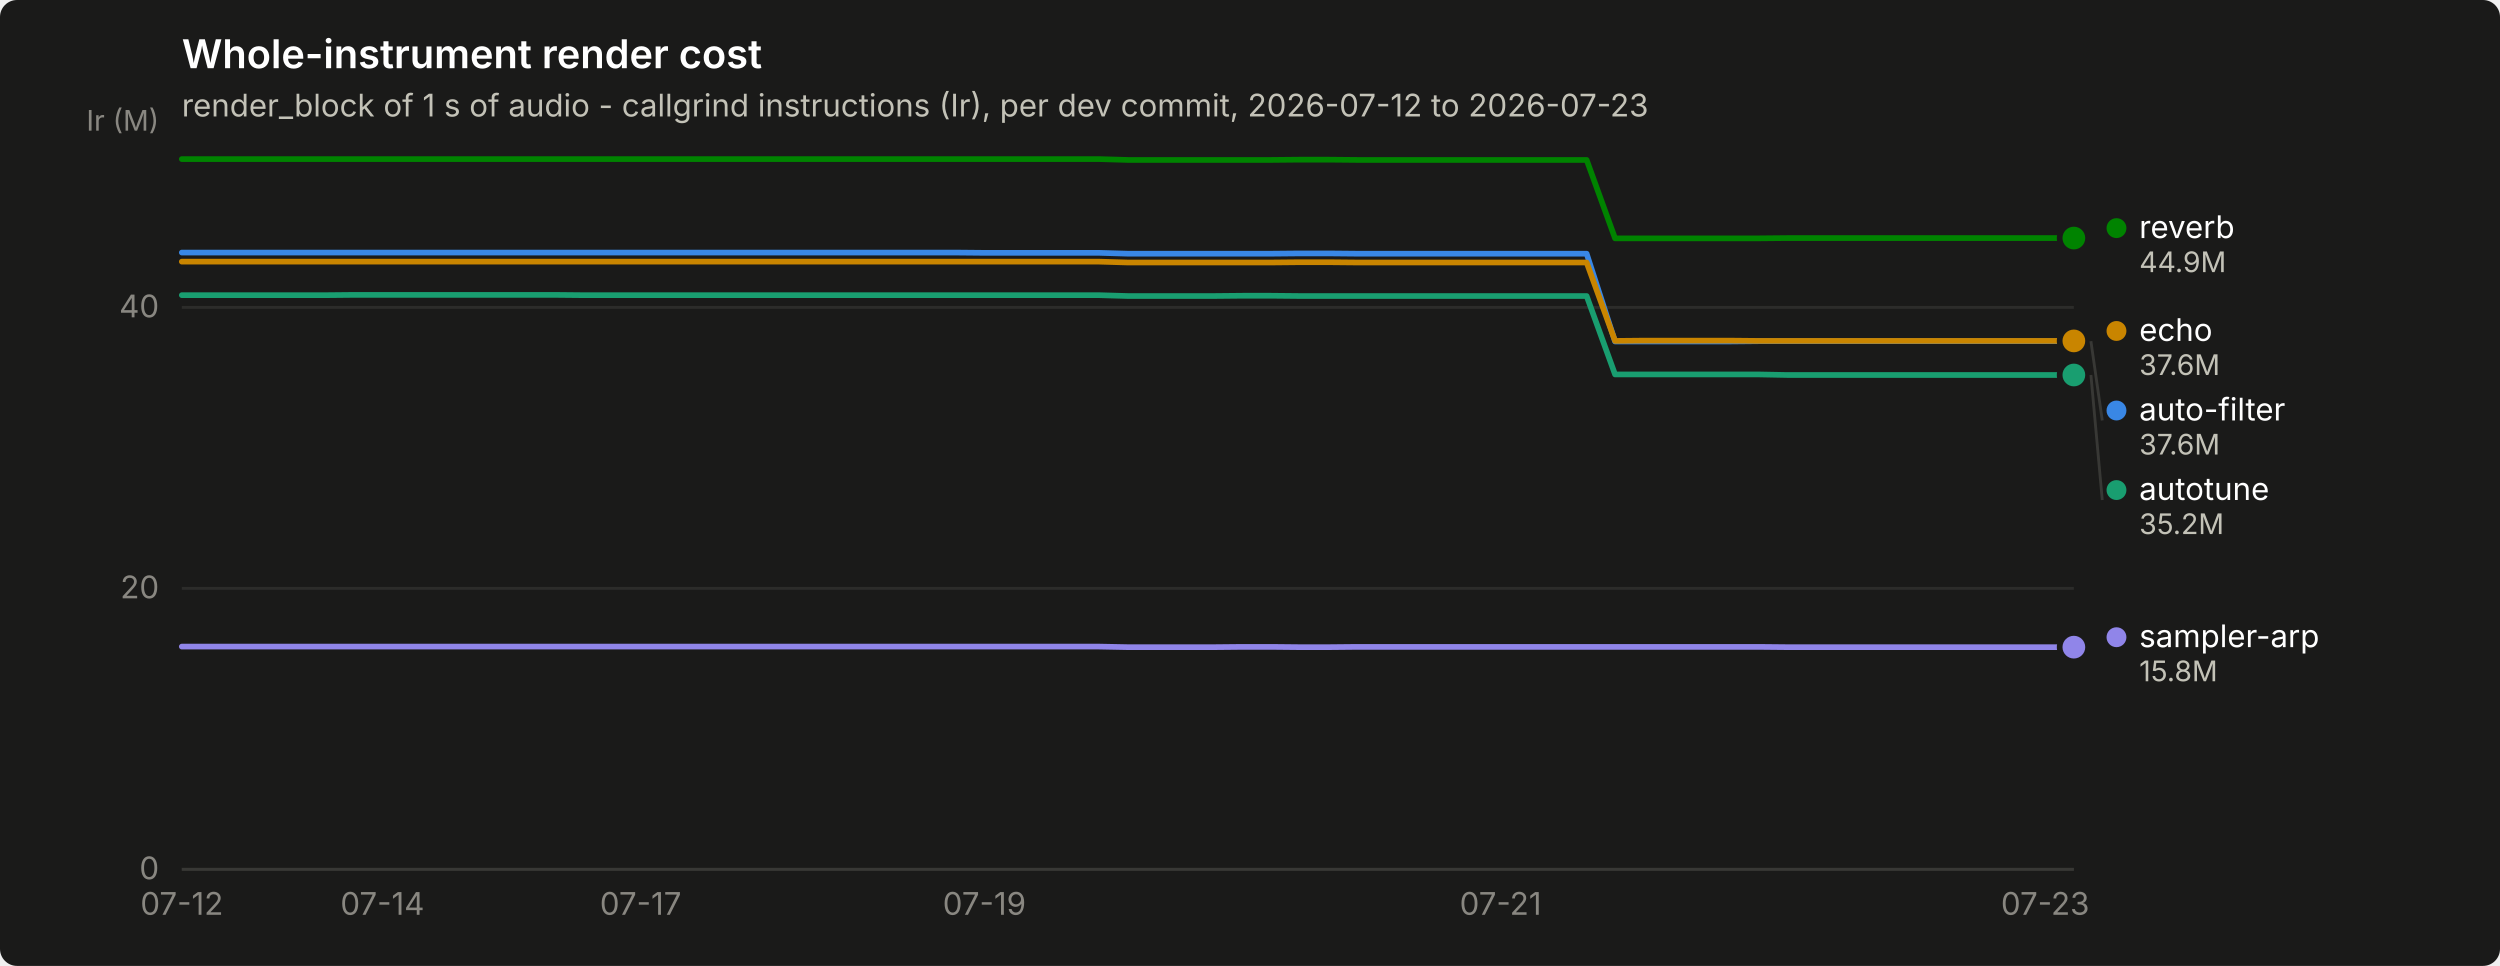
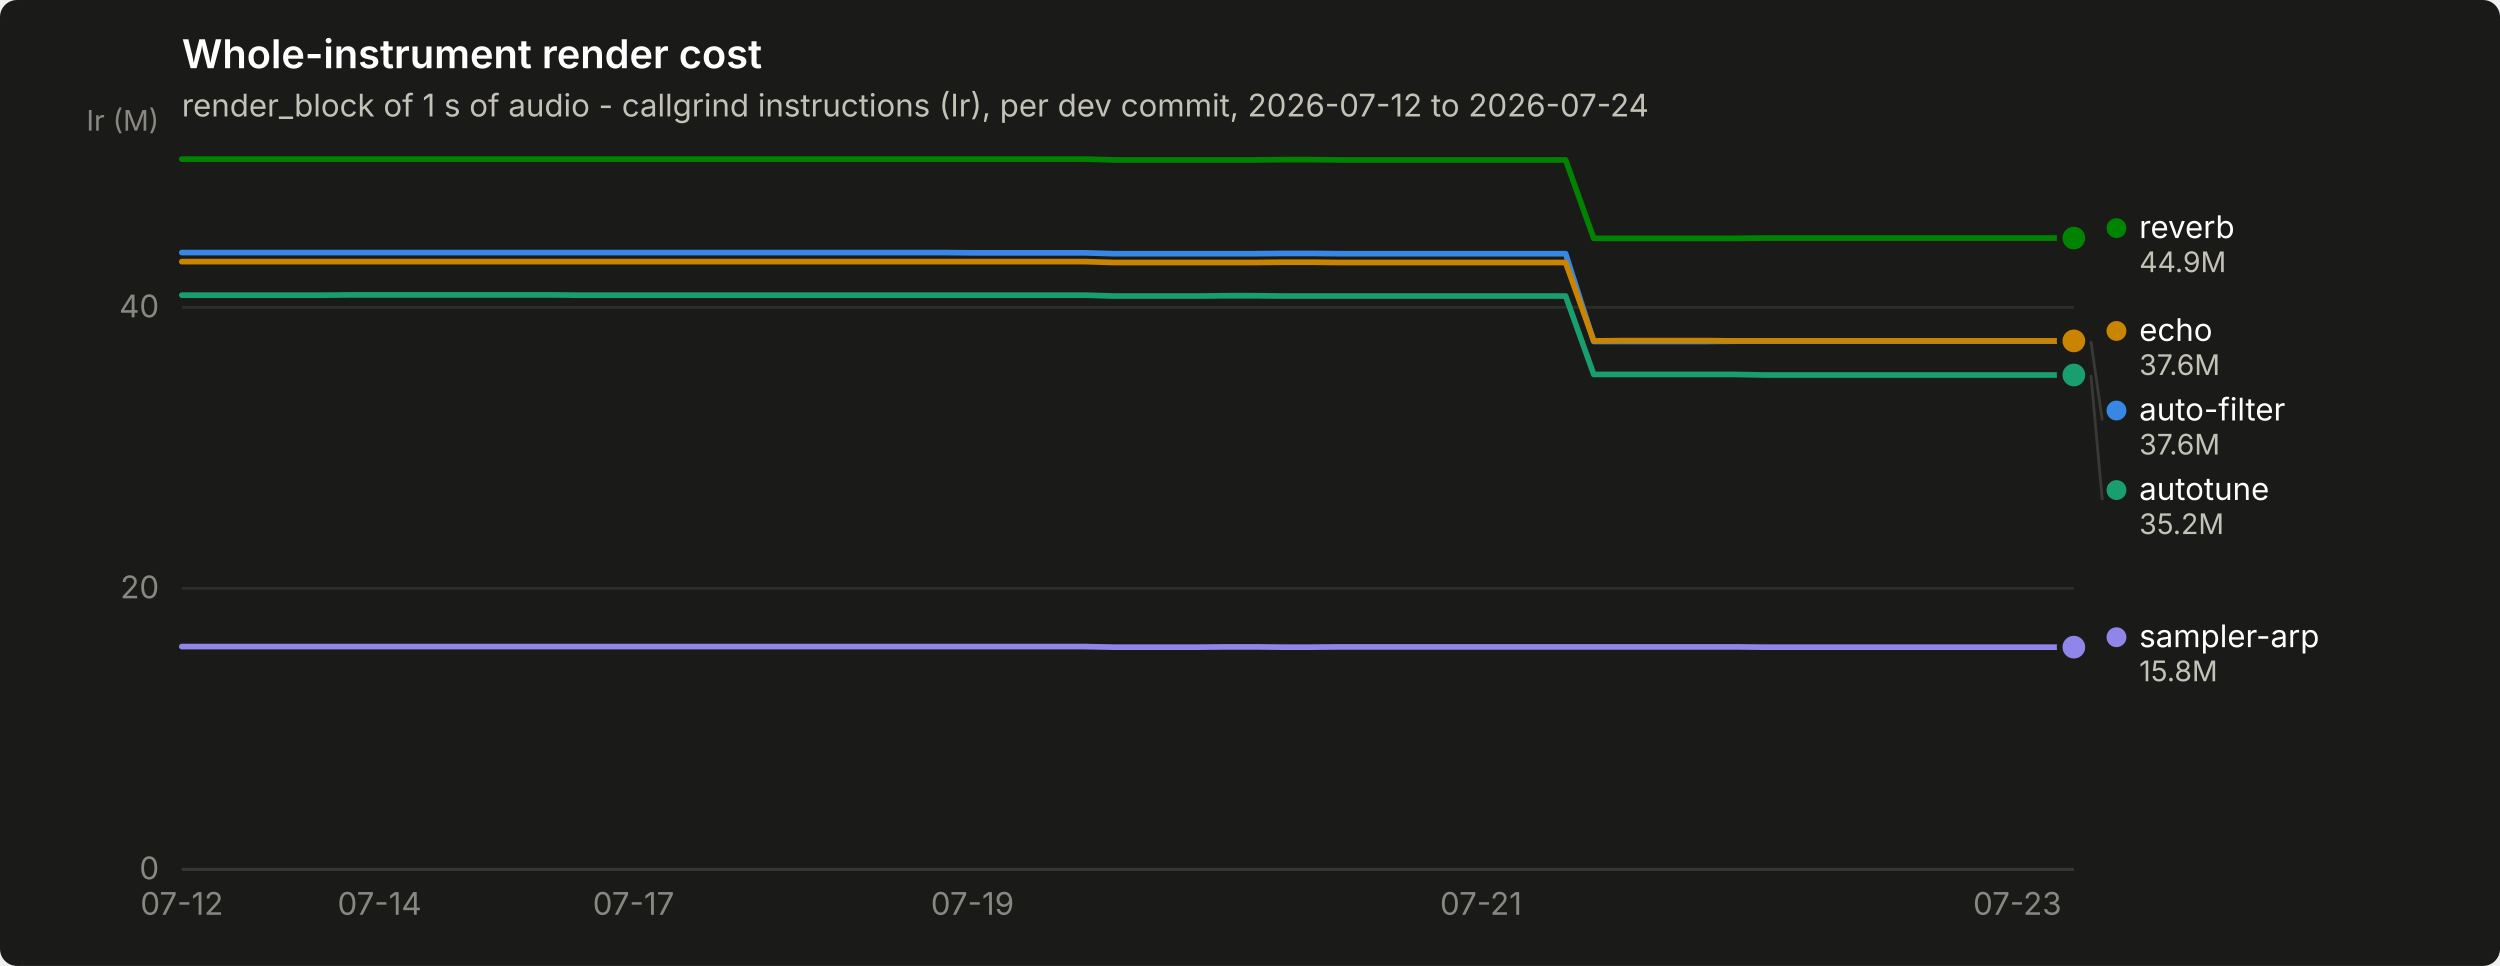
<svg xmlns="http://www.w3.org/2000/svg" width="880" height="340" viewBox="0 0 880 340" role="img" aria-label="Whole-instrument render cost">
  <rect width="880" height="340" rx="6" fill="#1a1a19" />
  <text x="64" y="24" font-family="system-ui, -apple-system, &quot;Segoe UI&quot;, sans-serif" font-size="14" font-weight="600" fill="#ffffff">Whole-instrument render cost</text>
-   <text x="64" y="41" font-family="system-ui, -apple-system, &quot;Segoe UI&quot;, sans-serif" font-size="11" fill="#c3c2b7">render_block of 1 s of audio - callgrind instructions (Ir), per dev commit, 2026-07-12 to 2026-07-23</text>
+   <text x="64" y="41" font-family="system-ui, -apple-system, &quot;Segoe UI&quot;, sans-serif" font-size="11" fill="#c3c2b7">render_block of 1 s of audio - callgrind instructions (Ir), per dev commit, 2026-07-12 to 2026-07-24</text>
  <line x1="64" y1="306.0" x2="730" y2="306.0" stroke="#2c2c2a" stroke-width="1" />
  <text x="56" y="309.5" text-anchor="end" font-family="system-ui, -apple-system, &quot;Segoe UI&quot;, sans-serif" font-size="11" style="font-variant-numeric: tabular-nums" fill="#898781">0</text>
  <line x1="64" y1="207.1" x2="730" y2="207.1" stroke="#2c2c2a" stroke-width="1" />
  <text x="56" y="210.6" text-anchor="end" font-family="system-ui, -apple-system, &quot;Segoe UI&quot;, sans-serif" font-size="11" style="font-variant-numeric: tabular-nums" fill="#898781">20</text>
  <line x1="64" y1="108.2" x2="730" y2="108.2" stroke="#2c2c2a" stroke-width="1" />
  <text x="56" y="111.7" text-anchor="end" font-family="system-ui, -apple-system, &quot;Segoe UI&quot;, sans-serif" font-size="11" style="font-variant-numeric: tabular-nums" fill="#898781">40</text>
  <text x="56" y="46" text-anchor="end" font-family="system-ui, -apple-system, &quot;Segoe UI&quot;, sans-serif" font-size="10" fill="#898781">Ir (M)</text>
  <line x1="64" y1="306" x2="730" y2="306" stroke="#383835" stroke-width="1" />
  <text x="64.0" y="322" text-anchor="middle" font-family="system-ui, -apple-system, &quot;Segoe UI&quot;, sans-serif" font-size="11" style="font-variant-numeric: tabular-nums" fill="#898781">07-12</text>
-   <text x="134.6" y="322" text-anchor="middle" font-family="system-ui, -apple-system, &quot;Segoe UI&quot;, sans-serif" font-size="11" style="font-variant-numeric: tabular-nums" fill="#898781">07-14</text>
-   <text x="225.5" y="322" text-anchor="middle" font-family="system-ui, -apple-system, &quot;Segoe UI&quot;, sans-serif" font-size="11" style="font-variant-numeric: tabular-nums" fill="#898781">07-17</text>
-   <text x="346.5" y="322" text-anchor="middle" font-family="system-ui, -apple-system, &quot;Segoe UI&quot;, sans-serif" font-size="11" style="font-variant-numeric: tabular-nums" fill="#898781">07-19</text>
-   <text x="528.2" y="322" text-anchor="middle" font-family="system-ui, -apple-system, &quot;Segoe UI&quot;, sans-serif" font-size="11" style="font-variant-numeric: tabular-nums" fill="#898781">07-21</text>
-   <text x="719.9" y="322" text-anchor="middle" font-family="system-ui, -apple-system, &quot;Segoe UI&quot;, sans-serif" font-size="11" style="font-variant-numeric: tabular-nums" fill="#898781">07-23</text>
-   <path d="M64.0,88.9 L74.1,88.9 L84.2,88.9 L94.3,88.9 L104.4,88.9 L114.5,88.9 L124.5,88.9 L134.6,88.9 L144.7,88.9 L154.8,88.9 L164.9,88.9 L175.0,88.9 L185.1,88.9 L195.2,88.9 L205.3,88.9 L215.4,88.9 L225.5,88.9 L235.5,88.9 L245.6,88.9 L255.7,88.9 L265.8,88.9 L275.9,88.9 L286.0,88.9 L296.1,88.9 L306.2,88.9 L316.3,88.9 L326.4,88.9 L336.5,88.9 L346.5,89.0 L356.6,89.0 L366.7,89.0 L376.8,89.0 L386.9,89.0 L397.0,89.3 L407.1,89.3 L417.2,89.3 L427.3,89.3 L437.4,89.3 L447.5,89.3 L457.5,89.2 L467.6,89.2 L477.7,89.3 L487.8,89.3 L497.9,89.3 L508.0,89.3 L518.1,89.3 L528.2,89.3 L538.3,89.3 L548.4,89.3 L558.5,89.3 L568.5,120.2 L578.6,120.2 L588.7,120.2 L598.8,120.2 L608.9,120.2 L619.0,120.1 L629.1,120.1 L639.2,120.1 L649.3,120.1 L659.4,120.1 L669.5,120.1 L679.5,120.1 L689.6,120.1 L699.7,120.1 L709.8,120.1 L719.9,120.1 L730.0,120.1" fill="none" stroke="#3987e5" stroke-width="2" stroke-linejoin="round" stroke-linecap="round" />
+   <text x="133.6" y="322" text-anchor="middle" font-family="system-ui, -apple-system, &quot;Segoe UI&quot;, sans-serif" font-size="11" style="font-variant-numeric: tabular-nums" fill="#898781">07-14</text>
+   <text x="223.0" y="322" text-anchor="middle" font-family="system-ui, -apple-system, &quot;Segoe UI&quot;, sans-serif" font-size="11" style="font-variant-numeric: tabular-nums" fill="#898781">07-17</text>
+   <text x="342.3" y="322" text-anchor="middle" font-family="system-ui, -apple-system, &quot;Segoe UI&quot;, sans-serif" font-size="11" style="font-variant-numeric: tabular-nums" fill="#898781">07-19</text>
+   <text x="521.3" y="322" text-anchor="middle" font-family="system-ui, -apple-system, &quot;Segoe UI&quot;, sans-serif" font-size="11" style="font-variant-numeric: tabular-nums" fill="#898781">07-21</text>
+   <text x="710.1" y="322" text-anchor="middle" font-family="system-ui, -apple-system, &quot;Segoe UI&quot;, sans-serif" font-size="11" style="font-variant-numeric: tabular-nums" fill="#898781">07-23</text>
+   <path d="M64.0,88.9 L73.9,88.9 L83.9,88.9 L93.8,88.9 L103.8,88.9 L113.7,88.9 L123.6,88.9 L133.6,88.9 L143.5,88.9 L153.5,88.9 L163.4,88.9 L173.3,88.9 L183.3,88.9 L193.2,88.9 L203.2,88.9 L213.1,88.9 L223.0,88.9 L233.0,88.9 L242.9,88.9 L252.9,88.9 L262.8,88.9 L272.7,88.9 L282.7,88.9 L292.6,88.9 L302.6,88.9 L312.5,88.9 L322.4,88.9 L332.4,88.9 L342.3,89.0 L352.3,89.0 L362.2,89.0 L372.1,89.0 L382.1,89.0 L392.0,89.3 L402.0,89.3 L411.9,89.3 L421.9,89.3 L431.8,89.3 L441.7,89.3 L451.7,89.2 L461.6,89.2 L471.6,89.3 L481.5,89.3 L491.4,89.3 L501.4,89.3 L511.3,89.3 L521.3,89.3 L531.2,89.3 L541.1,89.3 L551.1,89.3 L561.0,120.2 L571.0,120.2 L580.9,120.2 L590.8,120.2 L600.8,120.2 L610.7,120.1 L620.7,120.1 L630.6,120.1 L640.5,120.1 L650.5,120.1 L660.4,120.1 L670.4,120.1 L680.3,120.1 L690.2,120.1 L700.2,120.1 L710.1,120.1 L720.1,120.1 L730.0,120.1" fill="none" stroke="#3987e5" stroke-width="2" stroke-linejoin="round" stroke-linecap="round" />
  <circle cx="730.0" cy="120.1" r="6" fill="#1a1a19" />
  <circle cx="730.0" cy="120.1" r="4" fill="#3987e5" />
-   <path d="M64.0,103.9 L74.1,103.9 L84.2,103.9 L94.3,103.9 L104.4,103.9 L114.5,103.9 L124.5,103.8 L134.6,103.8 L144.7,103.8 L154.8,103.8 L164.9,103.8 L175.0,103.8 L185.1,103.8 L195.2,103.8 L205.3,103.9 L215.4,103.9 L225.5,103.9 L235.5,103.9 L245.6,103.9 L255.7,103.9 L265.8,103.9 L275.9,103.9 L286.0,103.9 L296.1,103.9 L306.2,103.9 L316.3,103.9 L326.4,103.9 L336.5,103.9 L346.5,103.9 L356.6,103.9 L366.7,103.9 L376.8,103.9 L386.9,103.9 L397.0,104.2 L407.1,104.2 L417.2,104.2 L427.3,104.2 L437.4,104.1 L447.5,104.1 L457.5,104.2 L467.6,104.2 L477.7,104.2 L487.8,104.2 L497.9,104.2 L508.0,104.2 L518.1,104.2 L528.2,104.2 L538.3,104.2 L548.4,104.2 L558.5,104.2 L568.5,131.8 L578.6,131.8 L588.7,131.8 L598.8,131.8 L608.9,131.8 L619.0,131.8 L629.1,132.0 L639.2,132.0 L649.3,132.0 L659.4,132.0 L669.5,132.0 L679.5,132.0 L689.6,132.0 L699.7,132.0 L709.8,132.0 L719.9,132.0 L730.0,132.0" fill="none" stroke="#199e70" stroke-width="2" stroke-linejoin="round" stroke-linecap="round" />
+   <path d="M64.0,103.9 L73.9,103.9 L83.9,103.9 L93.8,103.9 L103.8,103.9 L113.7,103.9 L123.6,103.8 L133.6,103.8 L143.5,103.8 L153.5,103.8 L163.4,103.8 L173.3,103.8 L183.3,103.8 L193.2,103.8 L203.2,103.9 L213.1,103.9 L223.0,103.9 L233.0,103.9 L242.9,103.9 L252.9,103.9 L262.8,103.9 L272.7,103.9 L282.7,103.9 L292.6,103.9 L302.6,103.9 L312.5,103.9 L322.4,103.9 L332.4,103.9 L342.3,103.9 L352.3,103.9 L362.2,103.9 L372.1,103.9 L382.1,103.9 L392.0,104.2 L402.0,104.2 L411.9,104.2 L421.9,104.2 L431.8,104.1 L441.7,104.1 L451.7,104.2 L461.6,104.2 L471.6,104.2 L481.5,104.2 L491.4,104.2 L501.4,104.2 L511.3,104.2 L521.3,104.2 L531.2,104.2 L541.1,104.2 L551.1,104.2 L561.0,131.8 L571.0,131.8 L580.9,131.8 L590.8,131.8 L600.8,131.8 L610.7,131.8 L620.7,132.0 L630.6,132.0 L640.5,132.0 L650.5,132.0 L660.4,132.0 L670.4,132.0 L680.3,132.0 L690.2,132.0 L700.2,132.0 L710.1,132.0 L720.1,132.0 L730.0,132.0" fill="none" stroke="#199e70" stroke-width="2" stroke-linejoin="round" stroke-linecap="round" />
  <circle cx="730.0" cy="132.0" r="6" fill="#1a1a19" />
  <circle cx="730.0" cy="132.0" r="4" fill="#199e70" />
-   <path d="M64.0,92.1 L74.1,92.1 L84.2,92.1 L94.3,92.1 L104.4,92.1 L114.5,92.1 L124.5,92.1 L134.6,92.1 L144.7,92.1 L154.8,92.1 L164.9,92.1 L175.0,92.1 L185.1,92.1 L195.2,92.1 L205.3,92.1 L215.4,92.1 L225.5,92.1 L235.5,92.1 L245.6,92.1 L255.7,92.1 L265.8,92.1 L275.9,92.1 L286.0,92.1 L296.1,92.1 L306.2,92.1 L316.3,92.1 L326.4,92.1 L336.5,92.1 L346.5,92.1 L356.6,92.1 L366.7,92.1 L376.8,92.1 L386.9,92.1 L397.0,92.4 L407.1,92.4 L417.2,92.4 L427.3,92.4 L437.4,92.4 L447.5,92.4 L457.5,92.3 L467.6,92.3 L477.7,92.4 L487.8,92.4 L497.9,92.4 L508.0,92.4 L518.1,92.4 L528.2,92.4 L538.3,92.4 L548.4,92.4 L558.5,92.4 L568.5,120.0 L578.6,119.9 L588.7,119.9 L598.8,119.9 L608.9,119.9 L619.0,120.0 L629.1,120.0 L639.2,120.0 L649.3,120.0 L659.4,120.0 L669.5,120.0 L679.5,120.0 L689.6,120.0 L699.7,120.0 L709.8,120.0 L719.9,120.0 L730.0,120.0" fill="none" stroke="#c98500" stroke-width="2" stroke-linejoin="round" stroke-linecap="round" />
+   <path d="M64.0,92.1 L73.9,92.1 L83.9,92.1 L93.8,92.1 L103.8,92.1 L113.7,92.1 L123.6,92.1 L133.6,92.1 L143.5,92.1 L153.5,92.1 L163.4,92.1 L173.3,92.1 L183.3,92.1 L193.2,92.1 L203.2,92.1 L213.1,92.1 L223.0,92.1 L233.0,92.1 L242.9,92.1 L252.9,92.1 L262.8,92.1 L272.7,92.1 L282.7,92.1 L292.6,92.1 L302.6,92.1 L312.5,92.1 L322.4,92.1 L332.4,92.1 L342.3,92.1 L352.3,92.1 L362.2,92.1 L372.1,92.1 L382.1,92.1 L392.0,92.4 L402.0,92.4 L411.9,92.4 L421.9,92.4 L431.8,92.4 L441.7,92.4 L451.7,92.3 L461.6,92.3 L471.6,92.4 L481.5,92.4 L491.4,92.4 L501.4,92.4 L511.3,92.4 L521.3,92.4 L531.2,92.4 L541.1,92.4 L551.1,92.4 L561.0,120.0 L571.0,119.9 L580.9,119.9 L590.8,119.9 L600.8,119.9 L610.7,120.0 L620.7,120.0 L630.6,120.0 L640.5,120.0 L650.5,120.0 L660.4,120.0 L670.4,120.0 L680.3,120.0 L690.2,120.0 L700.2,120.0 L710.1,120.0 L720.1,120.0 L730.0,120.0" fill="none" stroke="#c98500" stroke-width="2" stroke-linejoin="round" stroke-linecap="round" />
  <circle cx="730.0" cy="120.0" r="6" fill="#1a1a19" />
  <circle cx="730.0" cy="120.0" r="4" fill="#c98500" />
-   <path d="M64.0,56.0 L74.1,56.0 L84.2,56.0 L94.3,56.0 L104.4,56.0 L114.5,56.0 L124.5,56.0 L134.6,56.0 L144.7,56.0 L154.8,56.0 L164.9,56.0 L175.0,56.0 L185.1,56.0 L195.2,56.0 L205.3,56.0 L215.4,56.0 L225.5,56.0 L235.5,56.0 L245.6,56.0 L255.7,56.0 L265.8,56.0 L275.9,56.0 L286.0,56.0 L296.1,56.0 L306.2,56.0 L316.3,56.0 L326.4,56.0 L336.5,56.0 L346.5,56.0 L356.6,56.0 L366.7,56.0 L376.8,56.0 L386.9,56.0 L397.0,56.3 L407.1,56.3 L417.2,56.3 L427.3,56.3 L437.4,56.3 L447.5,56.3 L457.5,56.2 L467.6,56.2 L477.7,56.3 L487.8,56.3 L497.9,56.3 L508.0,56.3 L518.1,56.3 L528.2,56.3 L538.3,56.3 L548.4,56.3 L558.5,56.3 L568.5,83.9 L578.6,83.9 L588.7,83.9 L598.8,83.9 L608.9,83.9 L619.0,83.9 L629.1,83.8 L639.2,83.8 L649.3,83.8 L659.4,83.8 L669.5,83.8 L679.5,83.8 L689.6,83.8 L699.7,83.8 L709.8,83.8 L719.9,83.8 L730.0,83.8" fill="none" stroke="#008300" stroke-width="2" stroke-linejoin="round" stroke-linecap="round" />
+   <path d="M64.0,56.0 L73.9,56.0 L83.9,56.0 L93.8,56.0 L103.8,56.0 L113.7,56.0 L123.6,56.0 L133.6,56.0 L143.5,56.0 L153.5,56.0 L163.4,56.0 L173.3,56.0 L183.3,56.0 L193.2,56.0 L203.2,56.0 L213.1,56.0 L223.0,56.0 L233.0,56.0 L242.9,56.0 L252.9,56.0 L262.8,56.0 L272.7,56.0 L282.7,56.0 L292.6,56.0 L302.6,56.0 L312.5,56.0 L322.4,56.0 L332.4,56.0 L342.3,56.0 L352.3,56.0 L362.2,56.0 L372.1,56.0 L382.1,56.0 L392.0,56.3 L402.0,56.3 L411.9,56.3 L421.9,56.3 L431.8,56.3 L441.7,56.3 L451.7,56.2 L461.6,56.2 L471.6,56.3 L481.5,56.3 L491.4,56.3 L501.4,56.3 L511.3,56.3 L521.3,56.3 L531.2,56.3 L541.1,56.3 L551.1,56.3 L561.0,83.9 L571.0,83.9 L580.9,83.9 L590.8,83.9 L600.8,83.9 L610.7,83.9 L620.7,83.8 L630.6,83.8 L640.5,83.8 L650.5,83.8 L660.4,83.8 L670.4,83.8 L680.3,83.8 L690.2,83.8 L700.2,83.8 L710.1,83.8 L720.1,83.8 L730.0,83.8" fill="none" stroke="#008300" stroke-width="2" stroke-linejoin="round" stroke-linecap="round" />
  <circle cx="730.0" cy="83.8" r="6" fill="#1a1a19" />
  <circle cx="730.0" cy="83.8" r="4" fill="#008300" />
-   <path d="M64.0,227.6 L74.1,227.6 L84.2,227.6 L94.3,227.6 L104.4,227.6 L114.5,227.6 L124.5,227.6 L134.6,227.6 L144.7,227.6 L154.8,227.6 L164.9,227.6 L175.0,227.6 L185.1,227.6 L195.2,227.6 L205.3,227.6 L215.4,227.6 L225.5,227.6 L235.5,227.6 L245.6,227.6 L255.7,227.6 L265.8,227.6 L275.9,227.6 L286.0,227.6 L296.1,227.6 L306.2,227.6 L316.3,227.6 L326.4,227.6 L336.5,227.6 L346.5,227.6 L356.6,227.6 L366.7,227.6 L376.8,227.6 L386.9,227.6 L397.0,227.8 L407.1,227.8 L417.2,227.8 L427.3,227.8 L437.4,227.7 L447.5,227.7 L457.5,227.8 L467.6,227.8 L477.7,227.7 L487.8,227.7 L497.9,227.7 L508.0,227.7 L518.1,227.7 L528.2,227.7 L538.3,227.7 L548.4,227.7 L558.5,227.7 L568.5,227.7 L578.6,227.7 L588.7,227.7 L598.8,227.7 L608.9,227.7 L619.0,227.7 L629.1,227.8 L639.2,227.8 L649.3,227.8 L659.4,227.8 L669.5,227.8 L679.5,227.8 L689.6,227.8 L699.7,227.8 L709.8,227.8 L719.9,227.8 L730.0,227.8" fill="none" stroke="#9085e9" stroke-width="2" stroke-linejoin="round" stroke-linecap="round" />
+   <path d="M64.0,227.6 L73.9,227.6 L83.9,227.6 L93.8,227.6 L103.8,227.6 L113.7,227.6 L123.6,227.6 L133.6,227.6 L143.5,227.6 L153.5,227.6 L163.4,227.6 L173.3,227.6 L183.3,227.6 L193.2,227.6 L203.2,227.6 L213.1,227.6 L223.0,227.6 L233.0,227.6 L242.9,227.6 L252.9,227.6 L262.8,227.6 L272.7,227.6 L282.7,227.6 L292.6,227.6 L302.6,227.6 L312.5,227.6 L322.4,227.6 L332.4,227.6 L342.3,227.6 L352.3,227.6 L362.2,227.6 L372.1,227.6 L382.1,227.6 L392.0,227.8 L402.0,227.8 L411.9,227.8 L421.9,227.8 L431.8,227.7 L441.7,227.7 L451.7,227.8 L461.6,227.8 L471.6,227.7 L481.5,227.7 L491.4,227.7 L501.4,227.7 L511.3,227.7 L521.3,227.7 L531.2,227.7 L541.1,227.7 L551.1,227.7 L561.0,227.7 L571.0,227.7 L580.9,227.7 L590.8,227.7 L600.8,227.7 L610.7,227.7 L620.7,227.8 L630.6,227.8 L640.5,227.8 L650.5,227.8 L660.4,227.8 L670.4,227.8 L680.3,227.8 L690.2,227.8 L700.2,227.8 L710.1,227.8 L720.1,227.8 L730.0,227.8" fill="none" stroke="#9085e9" stroke-width="2" stroke-linejoin="round" stroke-linecap="round" />
  <circle cx="730.0" cy="227.8" r="6" fill="#1a1a19" />
  <circle cx="730.0" cy="227.8" r="4" fill="#9085e9" />
  <circle cx="745.0" cy="80.3" r="3.5" fill="#008300" />
  <text x="753.0" y="83.8" font-family="system-ui, -apple-system, &quot;Segoe UI&quot;, sans-serif" font-size="11" fill="#ffffff">reverb</text>
  <text x="753.0" y="95.8" font-family="system-ui, -apple-system, &quot;Segoe UI&quot;, sans-serif" font-size="10" style="font-variant-numeric: tabular-nums" fill="#c3c2b7">44.9M</text>
  <circle cx="745.0" cy="116.5" r="3.5" fill="#c98500" />
  <text x="753.0" y="120.0" font-family="system-ui, -apple-system, &quot;Segoe UI&quot;, sans-serif" font-size="11" fill="#ffffff">echo</text>
  <text x="753.0" y="132.0" font-family="system-ui, -apple-system, &quot;Segoe UI&quot;, sans-serif" font-size="10" style="font-variant-numeric: tabular-nums" fill="#c3c2b7">37.6M</text>
  <line x1="736.0" y1="120.1" x2="740.0" y2="148.0" stroke="#383835" stroke-width="1" />
  <circle cx="745.0" cy="144.5" r="3.5" fill="#3987e5" />
  <text x="753.0" y="148.0" font-family="system-ui, -apple-system, &quot;Segoe UI&quot;, sans-serif" font-size="11" fill="#ffffff">auto-filter</text>
  <text x="753.0" y="160.0" font-family="system-ui, -apple-system, &quot;Segoe UI&quot;, sans-serif" font-size="10" style="font-variant-numeric: tabular-nums" fill="#c3c2b7">37.6M</text>
  <line x1="736.0" y1="132.0" x2="740.0" y2="176.0" stroke="#383835" stroke-width="1" />
  <circle cx="745.0" cy="172.5" r="3.5" fill="#199e70" />
  <text x="753.0" y="176.0" font-family="system-ui, -apple-system, &quot;Segoe UI&quot;, sans-serif" font-size="11" fill="#ffffff">autotune</text>
  <text x="753.0" y="188.0" font-family="system-ui, -apple-system, &quot;Segoe UI&quot;, sans-serif" font-size="10" style="font-variant-numeric: tabular-nums" fill="#c3c2b7">35.2M</text>
  <circle cx="745.0" cy="224.3" r="3.5" fill="#9085e9" />
  <text x="753.0" y="227.8" font-family="system-ui, -apple-system, &quot;Segoe UI&quot;, sans-serif" font-size="11" fill="#ffffff">sampler-arp</text>
  <text x="753.0" y="239.8" font-family="system-ui, -apple-system, &quot;Segoe UI&quot;, sans-serif" font-size="10" style="font-variant-numeric: tabular-nums" fill="#c3c2b7">15.8M</text>
</svg>
